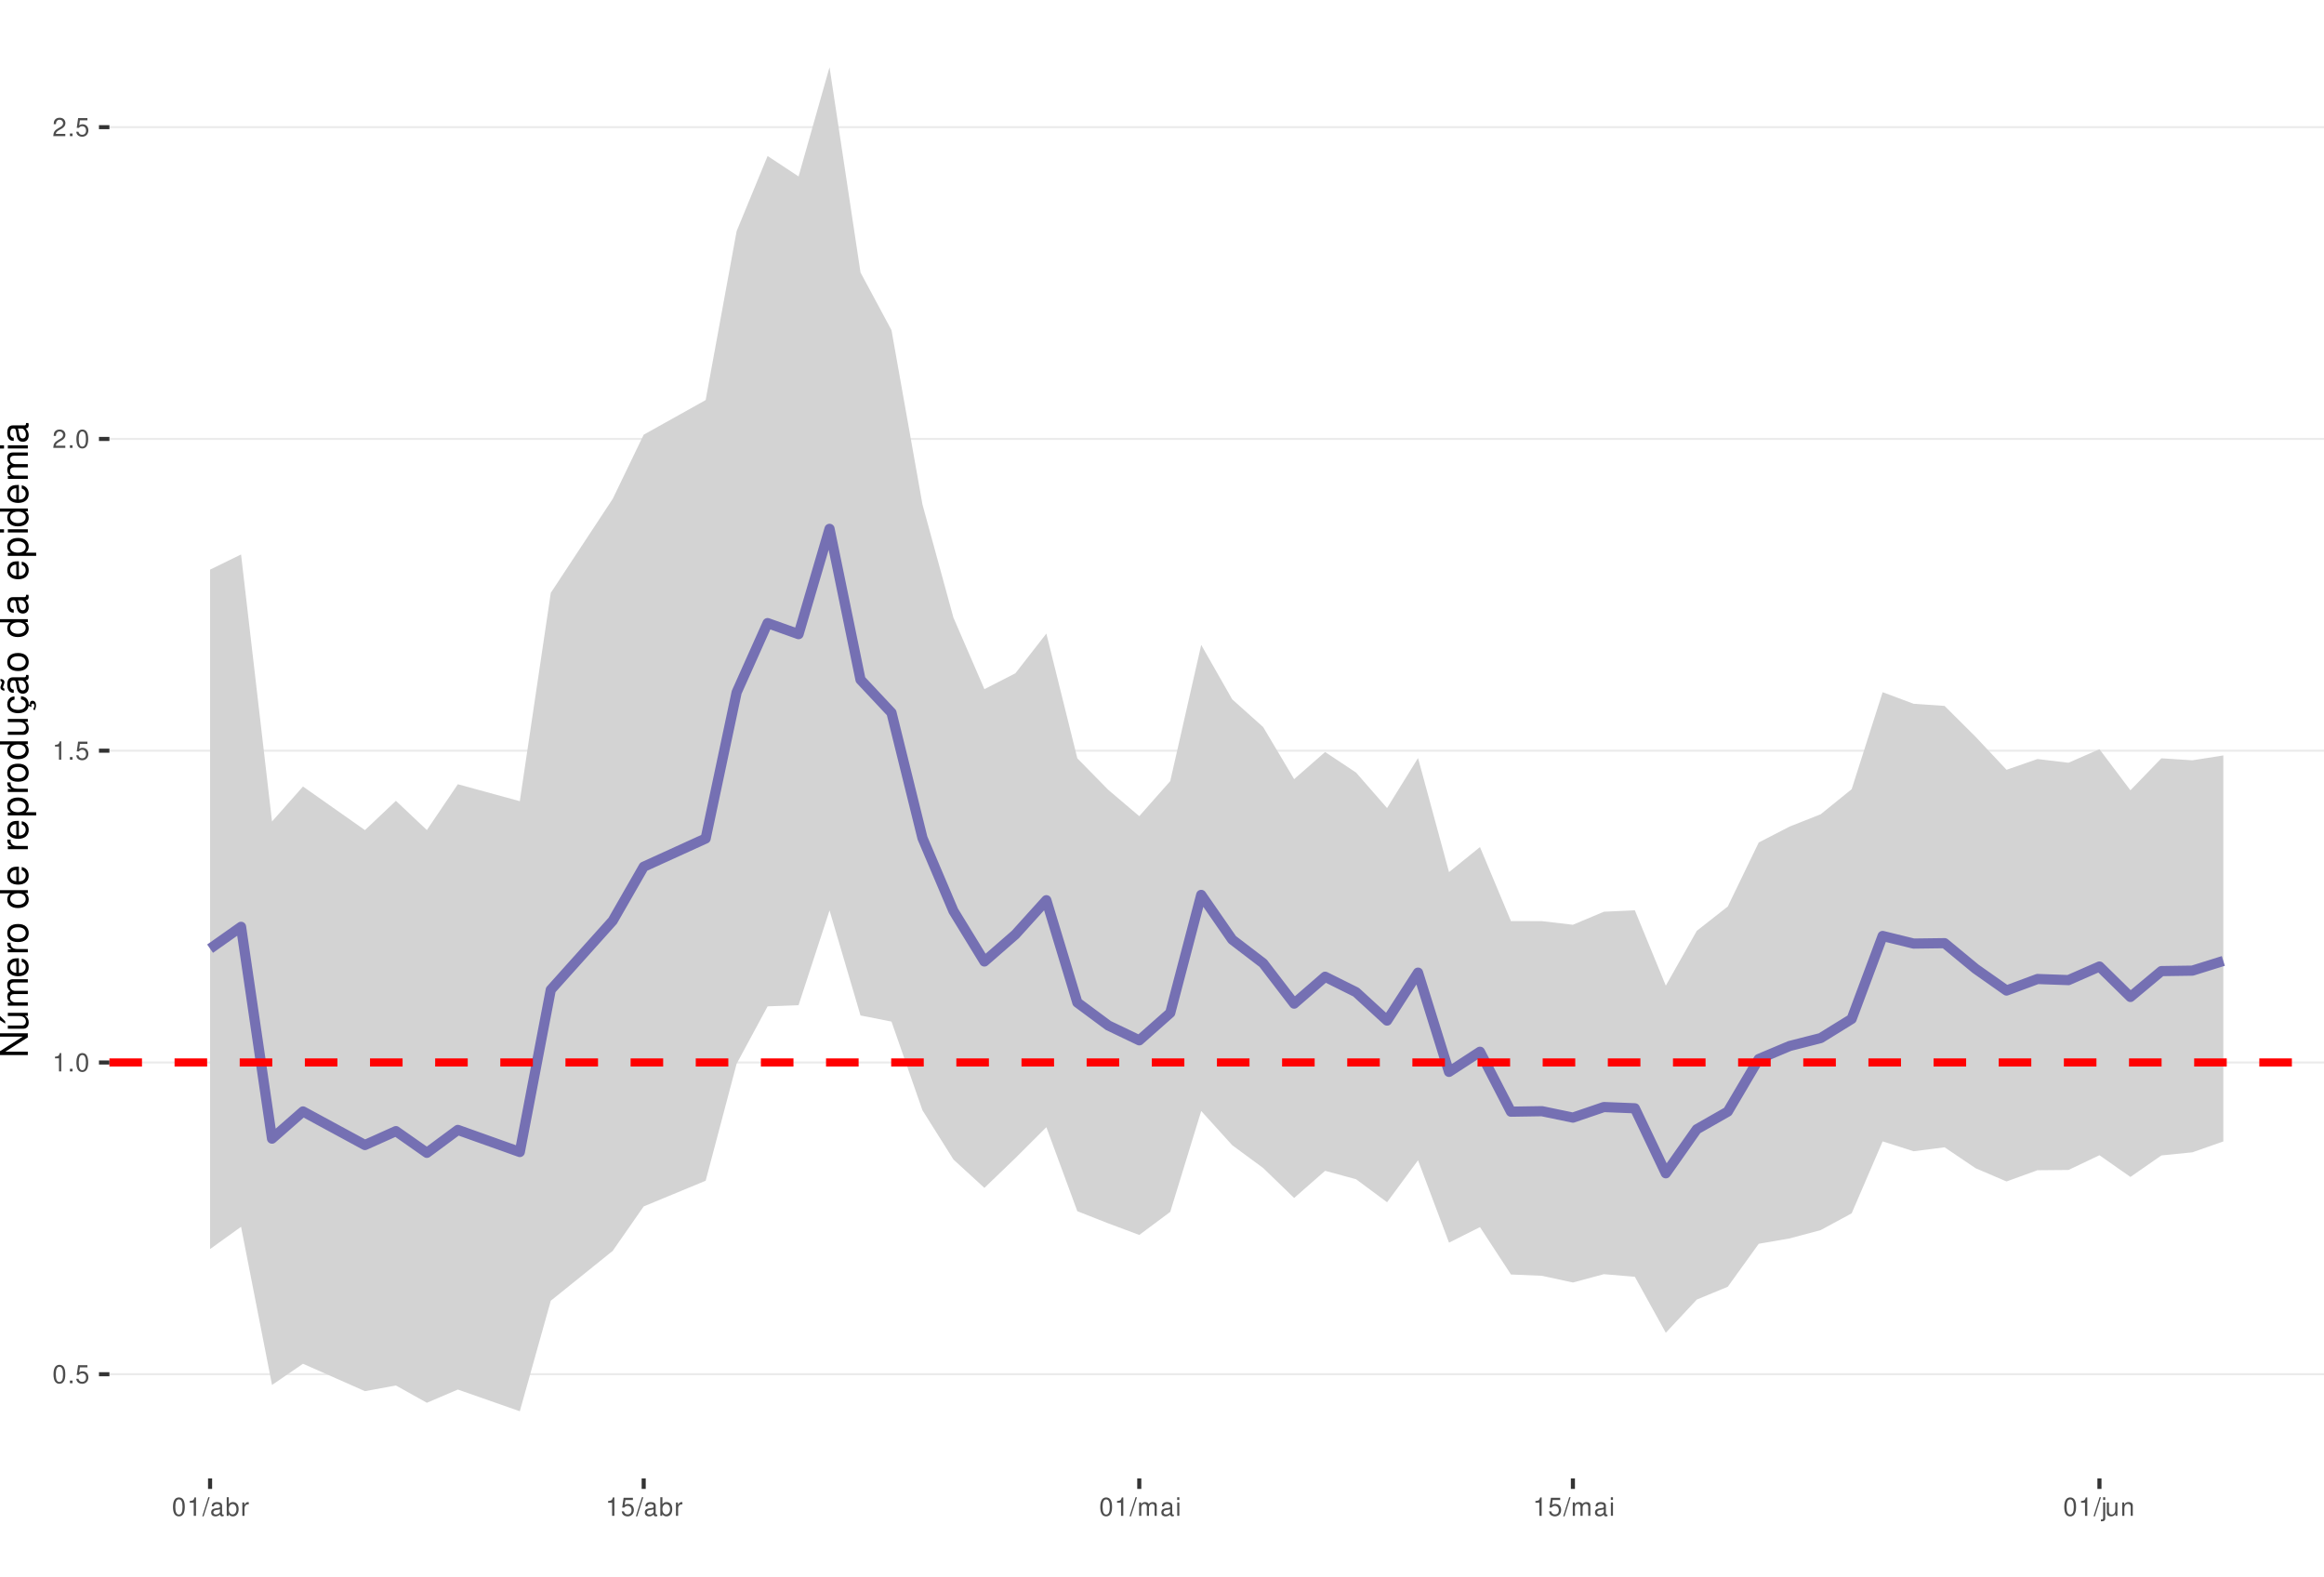
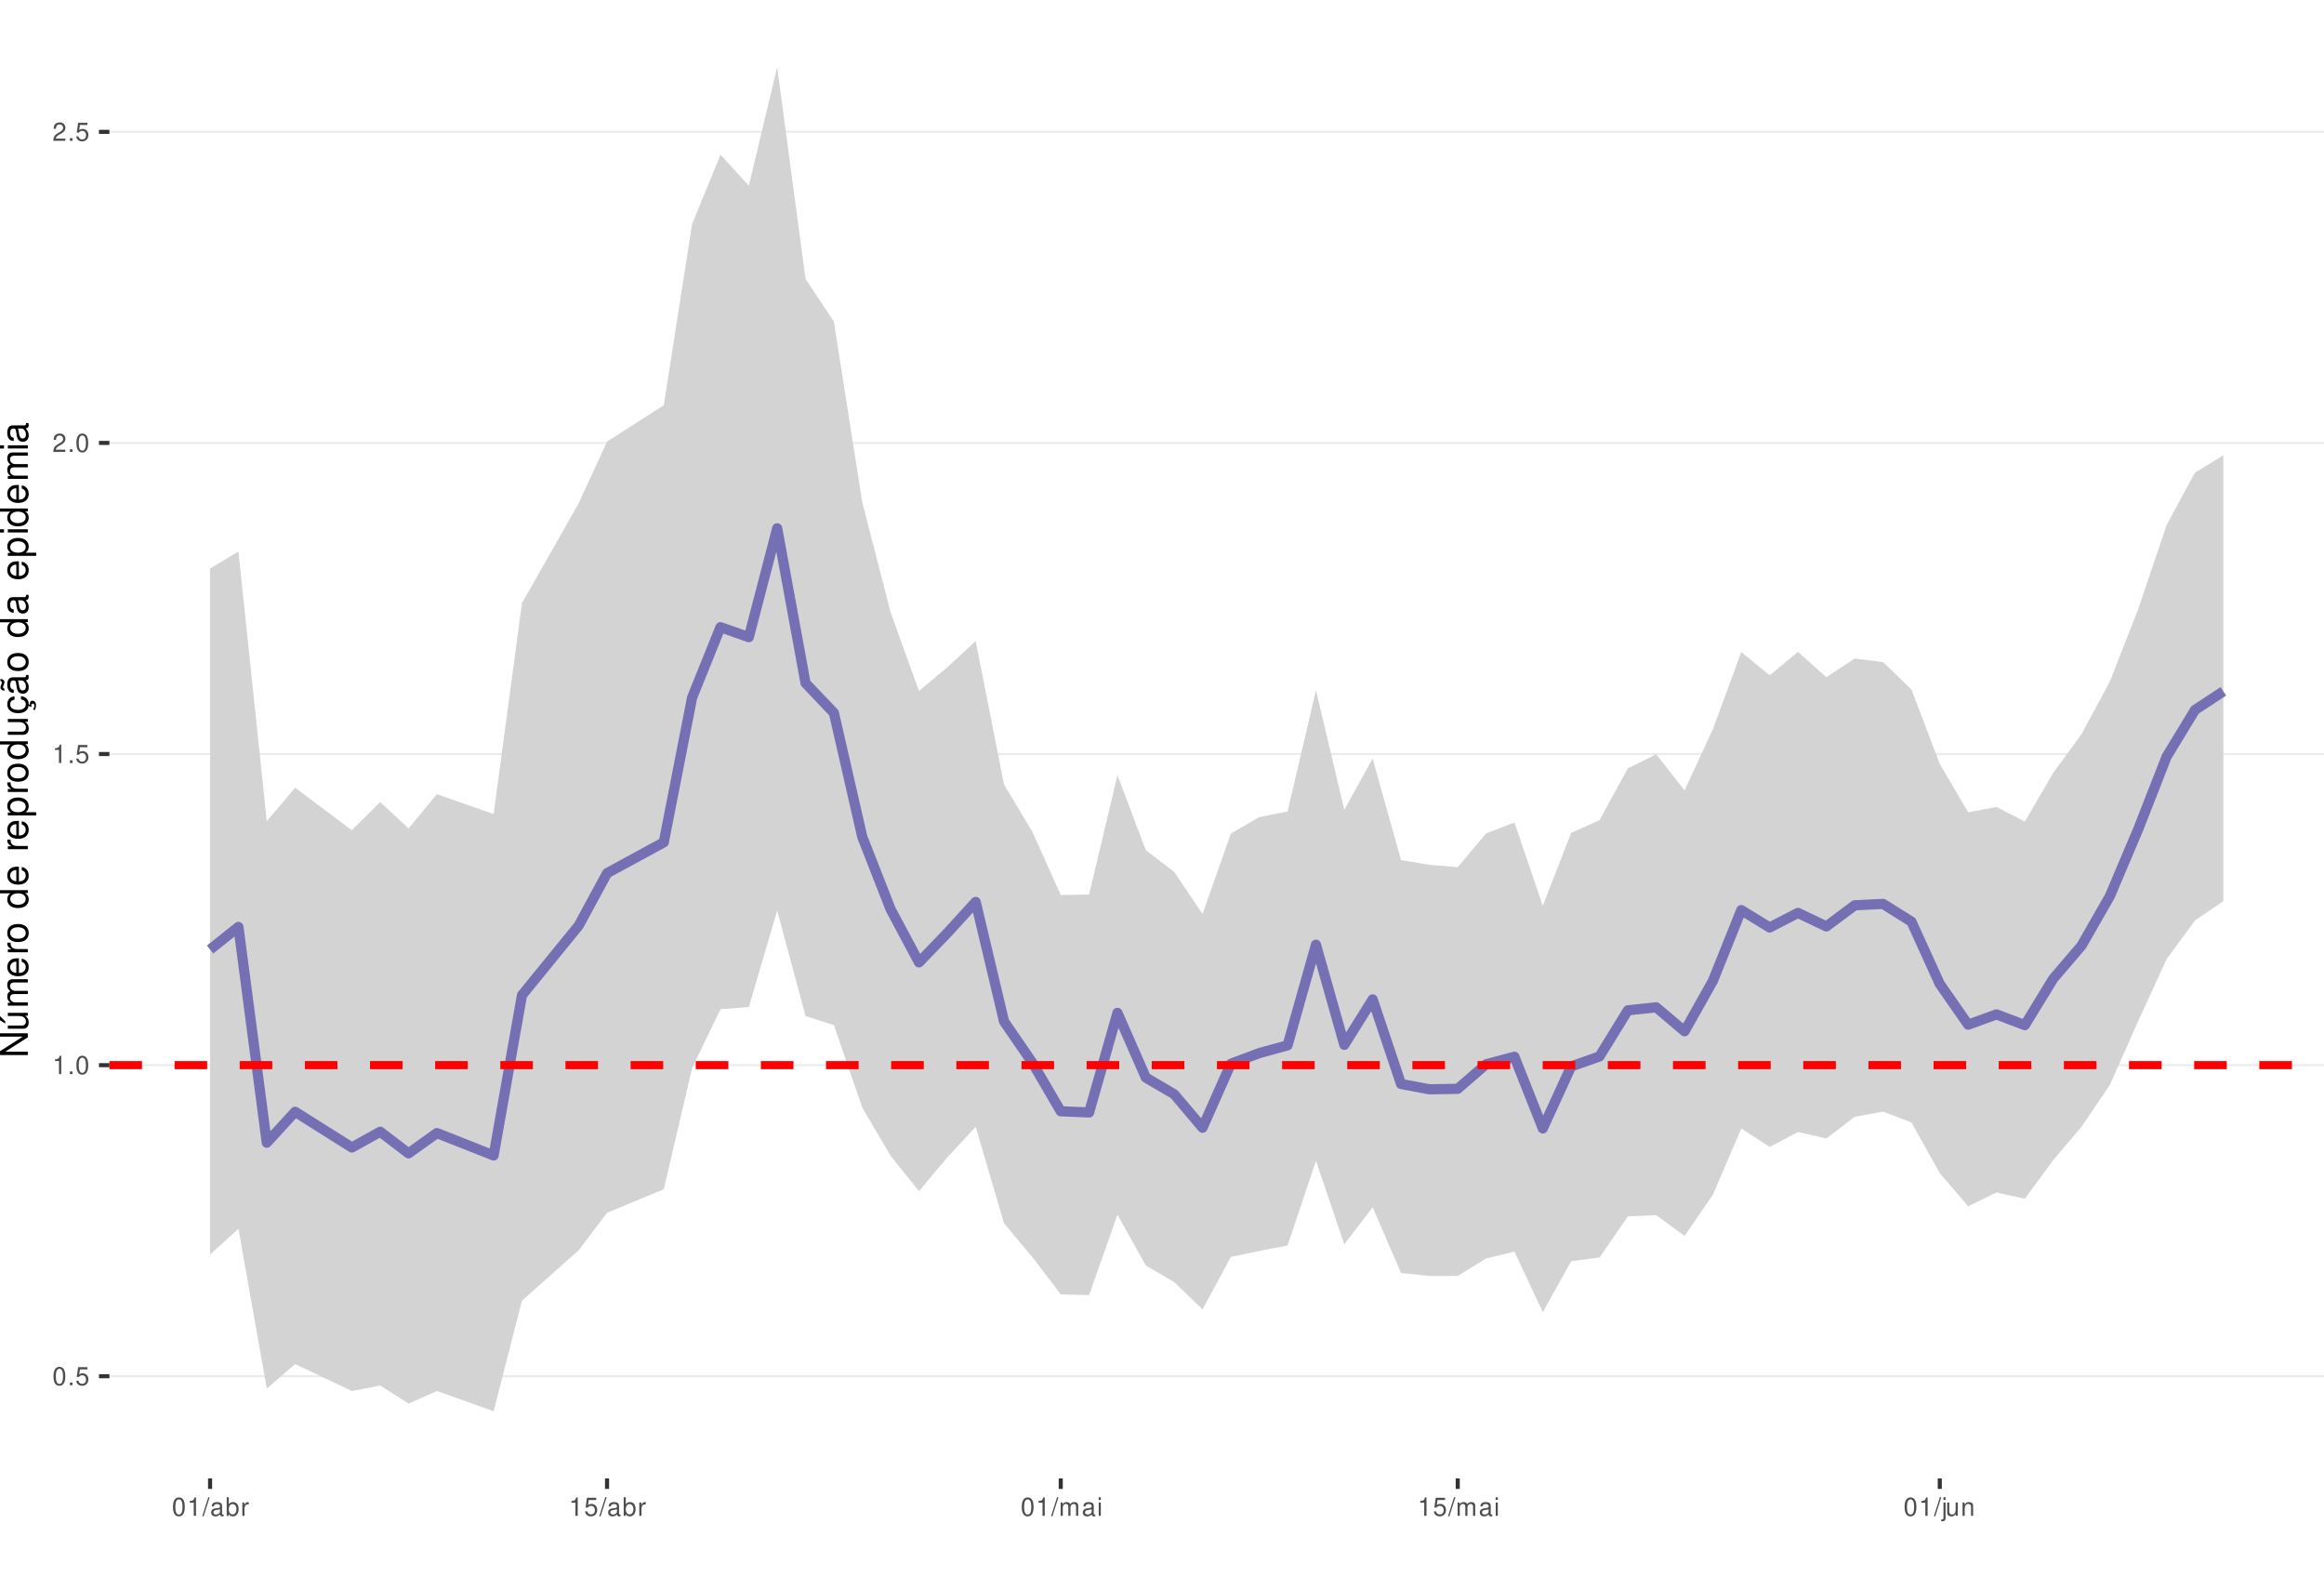
<svg xmlns="http://www.w3.org/2000/svg" xmlns:xlink="http://www.w3.org/1999/xlink" width="609pt" height="413pt" viewBox="0 0 609 413" version="1.1">
  <defs>
    <g>
      <symbol overflow="visible" id="glyph0-0">
        <path style="stroke:none;" d="" />
      </symbol>
      <symbol overflow="visible" id="glyph0-1">
        <path style="stroke:none;" d="M 1.828 -4.812 C 1.391 -4.812 0.984 -4.609 0.75 -4.281 C 0.438 -3.859 0.281 -3.219 0.281 -2.328 C 0.281 -0.703 0.812 0.156 1.828 0.156 C 2.828 0.156 3.375 -0.703 3.375 -2.297 C 3.375 -3.219 3.234 -3.844 2.922 -4.281 C 2.672 -4.625 2.281 -4.812 1.828 -4.812 Z M 1.828 -4.297 C 2.469 -4.297 2.781 -3.641 2.781 -2.344 C 2.781 -0.969 2.469 -0.328 1.812 -0.328 C 1.203 -0.328 0.891 -1 0.891 -2.328 C 0.891 -3.641 1.203 -4.297 1.828 -4.297 Z M 1.828 -4.297 " />
      </symbol>
      <symbol overflow="visible" id="glyph0-2">
        <path style="stroke:none;" d="M 1.266 -0.688 L 0.578 -0.688 L 0.578 0 L 1.266 0 Z M 1.266 -0.688 " />
      </symbol>
      <symbol overflow="visible" id="glyph0-3">
        <path style="stroke:none;" d="M 3.172 -4.719 L 0.734 -4.719 L 0.375 -2.156 L 0.922 -2.156 C 1.188 -2.469 1.422 -2.594 1.797 -2.594 C 2.422 -2.594 2.812 -2.156 2.812 -1.453 C 2.812 -0.781 2.422 -0.359 1.781 -0.359 C 1.266 -0.359 0.953 -0.625 0.812 -1.156 L 0.234 -1.156 C 0.312 -0.766 0.375 -0.578 0.516 -0.406 C 0.781 -0.047 1.266 0.156 1.797 0.156 C 2.75 0.156 3.422 -0.547 3.422 -1.531 C 3.422 -2.469 2.797 -3.109 1.891 -3.109 C 1.562 -3.109 1.297 -3.016 1.016 -2.828 L 1.203 -4.141 L 3.172 -4.141 Z M 3.172 -4.719 " />
      </symbol>
      <symbol overflow="visible" id="glyph0-4">
        <path style="stroke:none;" d="M 1.719 -3.422 L 1.719 0 L 2.312 0 L 2.312 -4.812 L 1.922 -4.812 C 1.719 -4.078 1.578 -3.969 0.672 -3.859 L 0.672 -3.422 Z M 1.719 -3.422 " />
      </symbol>
      <symbol overflow="visible" id="glyph0-5">
        <path style="stroke:none;" d="M 3.375 -0.578 L 0.891 -0.578 C 0.938 -0.984 1.156 -1.234 1.734 -1.578 L 2.406 -1.953 C 3.062 -2.328 3.406 -2.812 3.406 -3.406 C 3.406 -3.812 3.234 -4.188 2.969 -4.438 C 2.688 -4.688 2.344 -4.812 1.891 -4.812 C 1.297 -4.812 0.844 -4.594 0.578 -4.188 C 0.422 -3.938 0.344 -3.641 0.328 -3.141 L 0.922 -3.141 C 0.938 -3.469 0.984 -3.672 1.062 -3.828 C 1.219 -4.125 1.516 -4.297 1.875 -4.297 C 2.406 -4.297 2.797 -3.906 2.797 -3.391 C 2.797 -3.016 2.578 -2.672 2.156 -2.438 L 1.547 -2.078 C 0.562 -1.516 0.281 -1.062 0.219 0 L 3.375 0 Z M 3.375 -0.578 " />
      </symbol>
      <symbol overflow="visible" id="glyph0-6">
        <path style="stroke:none;" d="M 1.531 -4.859 L -0.047 0.141 L 0.312 0.141 L 1.891 -4.859 Z M 1.531 -4.859 " />
      </symbol>
      <symbol overflow="visible" id="glyph0-7">
        <path style="stroke:none;" d="M 3.562 -0.328 C 3.5 -0.312 3.469 -0.312 3.438 -0.312 C 3.25 -0.312 3.141 -0.406 3.141 -0.578 L 3.141 -2.641 C 3.141 -3.25 2.688 -3.594 1.828 -3.594 C 1.312 -3.594 0.906 -3.438 0.672 -3.188 C 0.516 -3 0.453 -2.797 0.438 -2.453 L 0.984 -2.453 C 1.031 -2.875 1.297 -3.078 1.812 -3.078 C 2.312 -3.078 2.594 -2.891 2.594 -2.562 L 2.594 -2.406 C 2.578 -2.172 2.469 -2.078 2.016 -2.031 C 1.219 -1.922 1.109 -1.891 0.891 -1.812 C 0.484 -1.641 0.281 -1.328 0.281 -0.875 C 0.281 -0.25 0.719 0.156 1.422 0.156 C 1.859 0.156 2.219 0 2.609 -0.359 C 2.656 0 2.828 0.156 3.188 0.156 C 3.297 0.156 3.375 0.141 3.562 0.094 Z M 2.594 -1.094 C 2.594 -0.906 2.531 -0.797 2.375 -0.641 C 2.141 -0.438 1.875 -0.328 1.547 -0.328 C 1.109 -0.328 0.859 -0.547 0.859 -0.891 C 0.859 -1.266 1.094 -1.438 1.703 -1.531 C 2.297 -1.609 2.406 -1.641 2.594 -1.719 Z M 2.594 -1.094 " />
      </symbol>
      <symbol overflow="visible" id="glyph0-8">
        <path style="stroke:none;" d="M 0.359 -4.859 L 0.359 0 L 0.859 0 L 0.859 -0.453 C 1.125 -0.047 1.484 0.156 1.969 0.156 C 2.875 0.156 3.484 -0.594 3.484 -1.75 C 3.484 -2.891 2.922 -3.594 1.984 -3.594 C 1.516 -3.594 1.172 -3.406 0.906 -3.016 L 0.906 -4.859 Z M 1.891 -3.062 C 2.5 -3.062 2.906 -2.531 2.906 -1.703 C 2.906 -0.906 2.484 -0.359 1.891 -0.359 C 1.297 -0.359 0.906 -0.906 0.906 -1.719 C 0.906 -2.531 1.297 -3.062 1.891 -3.062 Z M 1.891 -3.062 " />
      </symbol>
      <symbol overflow="visible" id="glyph0-9">
        <path style="stroke:none;" d="M 0.453 -3.484 L 0.453 0 L 1.016 0 L 1.016 -1.812 C 1.031 -2.656 1.375 -3.016 2.141 -3 L 2.141 -3.562 C 2.047 -3.578 1.984 -3.594 1.922 -3.594 C 1.562 -3.594 1.297 -3.375 0.969 -2.859 L 0.969 -3.484 Z M 0.453 -3.484 " />
      </symbol>
      <symbol overflow="visible" id="glyph0-10">
        <path style="stroke:none;" d="M 0.469 -3.484 L 0.469 0 L 1.031 0 L 1.031 -2.188 C 1.031 -2.703 1.391 -3.109 1.844 -3.109 C 2.25 -3.109 2.484 -2.844 2.484 -2.406 L 2.484 0 L 3.047 0 L 3.047 -2.188 C 3.047 -2.703 3.422 -3.109 3.875 -3.109 C 4.266 -3.109 4.516 -2.844 4.516 -2.406 L 4.516 0 L 5.078 0 L 5.078 -2.609 C 5.078 -3.234 4.719 -3.594 4.062 -3.594 C 3.594 -3.594 3.312 -3.453 2.984 -3.062 C 2.781 -3.422 2.5 -3.594 2.047 -3.594 C 1.578 -3.594 1.266 -3.422 0.984 -3 L 0.984 -3.484 Z M 0.469 -3.484 " />
      </symbol>
      <symbol overflow="visible" id="glyph0-11">
        <path style="stroke:none;" d="M 1 -3.484 L 0.453 -3.484 L 0.453 0 L 1 0 Z M 1 -4.859 L 0.438 -4.859 L 0.438 -4.156 L 1 -4.156 Z M 1 -4.859 " />
      </symbol>
      <symbol overflow="visible" id="glyph0-12">
        <path style="stroke:none;" d="M 0.469 -3.484 L 0.469 0.5 C 0.469 0.859 0.359 0.969 0.016 0.969 C -0.031 0.969 -0.047 0.969 -0.125 0.953 L -0.125 1.438 C -0.047 1.438 -0.016 1.453 0.062 1.453 C 0.688 1.453 1.016 1.203 1.016 0.719 L 1.016 -3.484 Z M 1.016 -4.859 L 0.469 -4.859 L 0.469 -4.156 L 1.016 -4.156 Z M 1.016 -4.859 " />
      </symbol>
      <symbol overflow="visible" id="glyph0-13">
        <path style="stroke:none;" d="M 3.203 0 L 3.203 -3.484 L 2.656 -3.484 L 2.656 -1.516 C 2.656 -0.797 2.281 -0.328 1.703 -0.328 C 1.266 -0.328 0.984 -0.594 0.984 -1.016 L 0.984 -3.484 L 0.438 -3.484 L 0.438 -0.797 C 0.438 -0.219 0.859 0.156 1.547 0.156 C 2.062 0.156 2.391 -0.031 2.703 -0.484 L 2.703 0 Z M 3.203 0 " />
      </symbol>
      <symbol overflow="visible" id="glyph0-14">
        <path style="stroke:none;" d="M 0.469 -3.484 L 0.469 0 L 1.031 0 L 1.031 -1.922 C 1.031 -2.641 1.391 -3.109 1.969 -3.109 C 2.406 -3.109 2.688 -2.828 2.688 -2.422 L 2.688 0 L 3.234 0 L 3.234 -2.641 C 3.234 -3.219 2.812 -3.594 2.141 -3.594 C 1.625 -3.594 1.281 -3.391 0.984 -2.906 L 0.984 -3.484 Z M 0.469 -3.484 " />
      </symbol>
      <symbol overflow="visible" id="glyph1-0">
        <path style="stroke:none;" d="" />
      </symbol>
      <symbol overflow="visible" id="glyph1-1">
        <path style="stroke:none;" d="M -7.297 -6.453 L -7.297 -5.578 L -1.328 -5.578 L -7.297 -1.766 L -7.297 -0.766 L 0 -0.766 L 0 -1.641 L -5.906 -1.641 L 0 -5.406 L 0 -6.453 Z M -7.297 -6.453 " />
      </symbol>
      <symbol overflow="visible" id="glyph1-2">
        <path style="stroke:none;" d="M 0 -4.812 L -5.234 -4.812 L -5.234 -3.984 L -2.266 -3.984 C -1.203 -3.984 -0.5 -3.438 -0.5 -2.562 C -0.5 -1.906 -0.906 -1.484 -1.531 -1.484 L -5.234 -1.484 L -5.234 -0.656 L -1.203 -0.656 C -0.328 -0.656 0.234 -1.297 0.234 -2.312 C 0.234 -3.094 -0.047 -3.578 -0.734 -4.062 L 0 -4.062 Z M -7.406 -2.953 L -5.922 -2 L -5.922 -2.594 L -7.406 -4.094 Z M -7.406 -2.953 " />
      </symbol>
      <symbol overflow="visible" id="glyph1-3">
        <path style="stroke:none;" d="M -5.234 -0.703 L 0 -0.703 L 0 -1.547 L -3.297 -1.547 C -4.047 -1.547 -4.656 -2.094 -4.656 -2.766 C -4.656 -3.391 -4.281 -3.734 -3.609 -3.734 L 0 -3.734 L 0 -4.578 L -3.297 -4.578 C -4.047 -4.578 -4.656 -5.125 -4.656 -5.812 C -4.656 -6.422 -4.266 -6.781 -3.609 -6.781 L 0 -6.781 L 0 -7.625 L -3.938 -7.625 C -4.875 -7.625 -5.391 -7.078 -5.391 -6.094 C -5.391 -5.406 -5.188 -4.984 -4.594 -4.484 C -5.156 -4.188 -5.391 -3.766 -5.391 -3.078 C -5.391 -2.375 -5.125 -1.906 -4.5 -1.469 L -5.234 -1.469 Z M -5.234 -0.703 " />
      </symbol>
      <symbol overflow="visible" id="glyph1-4">
        <path style="stroke:none;" d="M -2.344 -5.125 C -3.141 -5.125 -3.625 -5.062 -4.016 -4.922 C -4.875 -4.578 -5.391 -3.781 -5.391 -2.797 C -5.391 -1.344 -4.281 -0.406 -2.547 -0.406 C -0.812 -0.406 0.234 -1.297 0.234 -2.781 C 0.234 -3.984 -0.453 -4.812 -1.594 -5.016 L -1.594 -4.188 C -0.906 -3.953 -0.547 -3.484 -0.547 -2.812 C -0.547 -2.281 -0.781 -1.828 -1.219 -1.547 C -1.516 -1.344 -1.812 -1.281 -2.344 -1.266 Z M -3.016 -1.297 C -3.984 -1.359 -4.625 -1.953 -4.625 -2.797 C -4.625 -3.641 -3.953 -4.234 -3.016 -4.234 Z M -3.016 -1.297 " />
      </symbol>
      <symbol overflow="visible" id="glyph1-5">
        <path style="stroke:none;" d="M -5.234 -0.688 L 0 -0.688 L 0 -1.531 L -2.719 -1.531 C -3.984 -1.547 -4.547 -2.062 -4.516 -3.203 L -5.359 -3.203 C -5.375 -3.062 -5.391 -2.984 -5.391 -2.891 C -5.391 -2.344 -5.062 -1.938 -4.297 -1.453 L -5.234 -1.453 Z M -5.234 -0.688 " />
      </symbol>
      <symbol overflow="visible" id="glyph1-6">
        <path style="stroke:none;" d="M -5.391 -2.719 C -5.391 -1.234 -4.344 -0.359 -2.578 -0.359 C -0.812 -0.359 0.234 -1.234 0.234 -2.734 C 0.234 -4.203 -0.812 -5.094 -2.547 -5.094 C -4.359 -5.094 -5.391 -4.234 -5.391 -2.719 Z M -4.625 -2.734 C -4.625 -3.672 -3.844 -4.234 -2.547 -4.234 C -1.312 -4.234 -0.547 -3.656 -0.547 -2.734 C -0.547 -1.797 -1.312 -1.234 -2.578 -1.234 C -3.844 -1.234 -4.625 -1.797 -4.625 -2.734 Z M -4.625 -2.734 " />
      </symbol>
      <symbol overflow="visible" id="glyph1-7">
        <path style="stroke:none;" d="" />
      </symbol>
      <symbol overflow="visible" id="glyph1-8">
        <path style="stroke:none;" d="M -7.297 -4.953 L -7.297 -4.125 L -4.578 -4.125 C -5.109 -3.766 -5.391 -3.203 -5.391 -2.516 C -5.391 -1.156 -4.297 -0.266 -2.625 -0.266 C -0.859 -0.266 0.234 -1.125 0.234 -2.547 C 0.234 -3.266 -0.047 -3.766 -0.688 -4.203 L 0 -4.203 L 0 -4.953 Z M -4.609 -2.656 C -4.609 -3.547 -3.812 -4.125 -2.562 -4.125 C -1.344 -4.125 -0.547 -3.547 -0.547 -2.656 C -0.547 -1.734 -1.359 -1.125 -2.578 -1.125 C -3.797 -1.125 -4.609 -1.734 -4.609 -2.656 Z M -4.609 -2.656 " />
      </symbol>
      <symbol overflow="visible" id="glyph1-9">
        <path style="stroke:none;" d="M 2.188 -0.547 L 2.188 -1.375 L -0.547 -1.375 C -0.016 -1.812 0.234 -2.312 0.234 -2.984 C 0.234 -4.344 -0.859 -5.234 -2.531 -5.234 C -4.297 -5.234 -5.391 -4.375 -5.391 -2.984 C -5.391 -2.266 -5.062 -1.703 -4.453 -1.312 L -5.234 -1.312 L -5.234 -0.547 Z M -4.609 -2.844 C -4.609 -3.766 -3.797 -4.359 -2.547 -4.359 C -1.359 -4.359 -0.547 -3.75 -0.547 -2.844 C -0.547 -1.953 -1.344 -1.375 -2.578 -1.375 C -3.812 -1.375 -4.609 -1.953 -4.609 -2.844 Z M -4.609 -2.844 " />
      </symbol>
      <symbol overflow="visible" id="glyph1-10">
        <path style="stroke:none;" d="M 0 -4.812 L -5.234 -4.812 L -5.234 -3.984 L -2.266 -3.984 C -1.203 -3.984 -0.5 -3.438 -0.5 -2.562 C -0.5 -1.906 -0.906 -1.484 -1.531 -1.484 L -5.234 -1.484 L -5.234 -0.656 L -1.203 -0.656 C -0.328 -0.656 0.234 -1.297 0.234 -2.312 C 0.234 -3.094 -0.047 -3.578 -0.734 -4.062 L 0 -4.062 Z M 0 -4.812 " />
      </symbol>
      <symbol overflow="visible" id="glyph1-11">
        <path style="stroke:none;" d="M 0.234 -2.641 C 0.234 -3.875 -0.547 -4.703 -1.797 -4.766 L -1.797 -3.938 C -0.953 -3.797 -0.531 -3.359 -0.531 -2.656 C -0.531 -1.734 -1.281 -1.188 -2.516 -1.188 C -3.844 -1.188 -4.625 -1.719 -4.625 -2.625 C -4.625 -3.328 -4.203 -3.766 -3.484 -3.875 L -3.484 -4.703 C -3.984 -4.672 -4.312 -4.562 -4.609 -4.359 C -5.094 -4 -5.391 -3.375 -5.391 -2.641 C -5.391 -1.219 -4.266 -0.312 -2.531 -0.312 C -1.469 -0.312 -0.625 -0.672 -0.156 -1.312 C 0.047 -1.594 0.125 -1.812 0.203 -2.25 L 0.922 -1.938 L 0.984 -2.062 C 0.938 -2.188 0.906 -2.25 0.906 -2.375 C 0.906 -2.656 1.047 -2.828 1.281 -2.828 C 1.547 -2.828 1.734 -2.594 1.734 -2.297 C 1.734 -2.031 1.672 -1.844 1.438 -1.406 L 1.406 -1.312 L 1.812 -1.094 C 2.078 -1.75 2.141 -1.953 2.141 -2.344 C 2.141 -3.109 1.781 -3.578 1.203 -3.578 C 0.781 -3.578 0.547 -3.297 0.547 -2.797 C 0.547 -2.703 0.547 -2.641 0.562 -2.516 Z M 0.234 -2.641 " />
      </symbol>
      <symbol overflow="visible" id="glyph1-12">
        <path style="stroke:none;" d="M -0.484 -5.344 C -0.469 -5.266 -0.469 -5.219 -0.469 -5.172 C -0.469 -4.875 -0.625 -4.719 -0.875 -4.719 L -3.953 -4.719 C -4.891 -4.719 -5.391 -4.047 -5.391 -2.75 C -5.391 -1.984 -5.172 -1.375 -4.781 -1.016 C -4.516 -0.766 -4.203 -0.672 -3.688 -0.656 L -3.688 -1.484 C -4.328 -1.562 -4.625 -1.938 -4.625 -2.719 C -4.625 -3.484 -4.344 -3.891 -3.844 -3.891 L -3.625 -3.891 C -3.266 -3.875 -3.125 -3.703 -3.047 -3.016 C -2.891 -1.844 -2.844 -1.656 -2.719 -1.344 C -2.453 -0.734 -2 -0.422 -1.312 -0.422 C -0.375 -0.422 0.234 -1.078 0.234 -2.141 C 0.234 -2.797 0 -3.328 -0.547 -3.922 C 0 -3.984 0.234 -4.234 0.234 -4.781 C 0.234 -4.953 0.203 -5.062 0.141 -5.344 Z M -1.656 -3.891 C -1.375 -3.891 -1.203 -3.812 -0.969 -3.562 C -0.656 -3.219 -0.5 -2.812 -0.5 -2.312 C -0.5 -1.672 -0.812 -1.297 -1.344 -1.297 C -1.891 -1.297 -2.172 -1.656 -2.297 -2.547 C -2.422 -3.438 -2.453 -3.609 -2.594 -3.891 Z M -7.172 -3.75 C -6.922 -3.672 -6.812 -3.547 -6.812 -3.375 C -6.812 -3.25 -6.875 -2.984 -6.984 -2.734 C -7.156 -2.312 -7.172 -2.25 -7.172 -2.047 C -7.172 -1.594 -6.797 -1.297 -6.141 -1.188 L -6.141 -1.766 C -6.375 -1.812 -6.5 -1.938 -6.5 -2.094 C -6.5 -2.203 -6.469 -2.344 -6.375 -2.578 C -6.156 -3.156 -6.125 -3.234 -6.125 -3.438 C -6.125 -3.922 -6.484 -4.219 -7.172 -4.312 Z M -7.172 -3.75 " />
      </symbol>
      <symbol overflow="visible" id="glyph1-13">
        <path style="stroke:none;" d="M -0.484 -5.344 C -0.469 -5.266 -0.469 -5.219 -0.469 -5.172 C -0.469 -4.875 -0.625 -4.719 -0.875 -4.719 L -3.953 -4.719 C -4.891 -4.719 -5.391 -4.047 -5.391 -2.75 C -5.391 -1.984 -5.172 -1.375 -4.781 -1.016 C -4.516 -0.766 -4.203 -0.672 -3.688 -0.656 L -3.688 -1.484 C -4.328 -1.562 -4.625 -1.938 -4.625 -2.719 C -4.625 -3.484 -4.344 -3.891 -3.844 -3.891 L -3.625 -3.891 C -3.266 -3.875 -3.125 -3.703 -3.047 -3.016 C -2.891 -1.844 -2.844 -1.656 -2.719 -1.344 C -2.453 -0.734 -2 -0.422 -1.312 -0.422 C -0.375 -0.422 0.234 -1.078 0.234 -2.141 C 0.234 -2.797 0 -3.328 -0.547 -3.922 C 0 -3.984 0.234 -4.234 0.234 -4.781 C 0.234 -4.953 0.203 -5.062 0.141 -5.344 Z M -1.656 -3.891 C -1.375 -3.891 -1.203 -3.812 -0.969 -3.562 C -0.656 -3.219 -0.5 -2.812 -0.5 -2.312 C -0.5 -1.672 -0.812 -1.297 -1.344 -1.297 C -1.891 -1.297 -2.172 -1.656 -2.297 -2.547 C -2.422 -3.438 -2.453 -3.609 -2.594 -3.891 Z M -1.656 -3.891 " />
      </symbol>
      <symbol overflow="visible" id="glyph1-14">
        <path style="stroke:none;" d="M -5.234 -1.5 L -5.234 -0.672 L 0 -0.672 L 0 -1.5 Z M -7.297 -1.5 L -7.297 -0.656 L -6.234 -0.656 L -6.234 -1.5 Z M -7.297 -1.5 " />
      </symbol>
    </g>
    <clipPath id="clip1">
      <path d="M 28.672 0 L 609 0 L 609 387.328 L 28.672 387.328 Z M 28.672 0 " />
    </clipPath>
    <clipPath id="clip2">
-       <path d="M 28.672 359 L 609 359 L 609 361 L 28.672 361 Z M 28.672 359 " />
+       <path d="M 28.672 360 L 609 360 L 609 361 L 28.672 361 Z M 28.672 360 " />
    </clipPath>
    <clipPath id="clip3">
-       <path d="M 28.672 278 L 609 278 L 609 279 L 28.672 279 Z M 28.672 278 " />
+       <path d="M 28.672 278 L 609 278 L 609 280 L 28.672 280 Z M 28.672 278 " />
    </clipPath>
    <clipPath id="clip4">
-       <path d="M 28.672 196 L 609 196 L 609 197 L 28.672 197 Z M 28.672 196 " />
+       <path d="M 28.672 197 L 609 197 L 609 198 L 28.672 198 Z M 28.672 197 " />
    </clipPath>
    <clipPath id="clip5">
-       <path d="M 28.672 114 L 609 114 L 609 116 L 28.672 116 Z M 28.672 114 " />
+       <path d="M 28.672 115 L 609 115 L 609 117 L 28.672 117 Z M 28.672 115 " />
    </clipPath>
    <clipPath id="clip6">
-       <path d="M 28.672 33 L 609 33 L 609 34 L 28.672 34 Z M 28.672 33 " />
+       <path d="M 28.672 34 L 609 34 L 609 35 L 28.672 35 Z M 28.672 34 " />
    </clipPath>
    <clipPath id="clip7">
-       <path d="M 28.672 277 L 609 277 L 609 280 L 28.672 280 Z M 28.672 277 " />
+       <path d="M 28.672 277 L 609 277 L 609 281 L 28.672 281 Z M 28.672 277 " />
    </clipPath>
  </defs>
  <g id="surface11">
    <rect x="0" y="0" width="609" height="413" style="fill:rgb(100%,100%,100%);fill-opacity:1;stroke:none;" />
    <rect x="0" y="0" width="609" height="413" style="fill:rgb(100%,100%,100%);fill-opacity:1;stroke:none;" />
    <path style="fill:none;stroke-width:1.067;stroke-linecap:round;stroke-linejoin:round;stroke:rgb(100%,100%,100%);stroke-opacity:1;stroke-miterlimit:10;" d="M 0 413 L 609 413 L 609 0 L 0 0 Z M 0 413 " />
    <g clip-path="url(#clip1)" clip-rule="nonzero">
      <path style=" stroke:none;fill-rule:nonzero;fill:rgb(100%,100%,100%);fill-opacity:1;" d="M 28.672 387.328 L 609 387.328 L 609 0 L 28.672 0 Z M 28.672 387.328 " />
    </g>
    <g clip-path="url(#clip2)" clip-rule="nonzero">
-       <path style="fill:none;stroke-width:0.533;stroke-linecap:butt;stroke-linejoin:round;stroke:rgb(92.157%,92.157%,92.157%);stroke-opacity:1;stroke-miterlimit:10;" d="M 28.672 360.023 L 609 360.023 " />
+       <path style="fill:none;stroke-width:0.533;stroke-linecap:butt;stroke-linejoin:round;stroke:rgb(92.157%,92.157%,92.157%);stroke-opacity:1;stroke-miterlimit:10;" d="M 28.672 360.547 L 609 360.547 " />
    </g>
    <g clip-path="url(#clip3)" clip-rule="nonzero">
-       <path style="fill:none;stroke-width:0.533;stroke-linecap:butt;stroke-linejoin:round;stroke:rgb(92.157%,92.157%,92.157%);stroke-opacity:1;stroke-miterlimit:10;" d="M 28.672 278.348 L 609 278.348 " />
+       <path style="fill:none;stroke-width:0.533;stroke-linecap:butt;stroke-linejoin:round;stroke:rgb(92.157%,92.157%,92.157%);stroke-opacity:1;stroke-miterlimit:10;" d="M 28.672 279.047 L 609 279.047 " />
    </g>
    <g clip-path="url(#clip4)" clip-rule="nonzero">
-       <path style="fill:none;stroke-width:0.533;stroke-linecap:butt;stroke-linejoin:round;stroke:rgb(92.157%,92.157%,92.157%);stroke-opacity:1;stroke-miterlimit:10;" d="M 28.672 196.672 L 609 196.672 " />
+       <path style="fill:none;stroke-width:0.533;stroke-linecap:butt;stroke-linejoin:round;stroke:rgb(92.157%,92.157%,92.157%);stroke-opacity:1;stroke-miterlimit:10;" d="M 28.672 197.543 L 609 197.543 " />
    </g>
    <g clip-path="url(#clip5)" clip-rule="nonzero">
-       <path style="fill:none;stroke-width:0.533;stroke-linecap:butt;stroke-linejoin:round;stroke:rgb(92.157%,92.157%,92.157%);stroke-opacity:1;stroke-miterlimit:10;" d="M 28.672 114.992 L 609 114.992 " />
+       <path style="fill:none;stroke-width:0.533;stroke-linecap:butt;stroke-linejoin:round;stroke:rgb(92.157%,92.157%,92.157%);stroke-opacity:1;stroke-miterlimit:10;" d="M 28.672 116.039 L 609 116.039 " />
    </g>
    <g clip-path="url(#clip6)" clip-rule="nonzero">
-       <path style="fill:none;stroke-width:0.533;stroke-linecap:butt;stroke-linejoin:round;stroke:rgb(92.157%,92.157%,92.157%);stroke-opacity:1;stroke-miterlimit:10;" d="M 28.672 33.316 L 609 33.316 " />
-     </g>
-     <path style=" stroke:none;fill-rule:nonzero;fill:rgb(82.745%,82.745%,82.745%);fill-opacity:1;" d="M 55.051 149.227 L 63.168 145.262 L 71.281 215.219 L 79.398 206.055 L 95.633 217.473 L 103.75 209.801 L 111.863 217.461 L 119.98 205.457 L 136.215 209.898 L 144.332 155.32 L 160.562 130.688 L 168.68 113.879 L 184.914 104.812 L 193.031 60.562 L 201.148 40.871 L 209.262 46.223 L 217.379 17.605 L 225.496 71.383 L 233.613 86.5 L 241.73 132.16 L 249.844 161.805 L 257.961 180.547 L 266.078 176.391 L 274.195 165.984 L 282.312 198.668 L 290.43 206.934 L 298.543 213.82 L 306.66 204.633 L 314.777 168.953 L 322.895 183.211 L 331.012 190.477 L 339.125 204.117 L 347.242 197.008 L 355.359 202.406 L 363.477 211.695 L 371.594 198.594 L 379.711 228.48 L 387.824 221.914 L 395.941 241.309 L 404.059 241.324 L 412.176 242.273 L 420.293 238.855 L 428.406 238.484 L 436.523 258.223 L 444.641 243.863 L 452.758 237.492 L 460.875 220.719 L 468.992 216.531 L 477.105 213.324 L 485.223 206.758 L 493.34 181.344 L 501.457 184.379 L 509.574 184.941 L 517.691 193.016 L 525.805 201.668 L 533.922 198.855 L 542.039 199.828 L 550.156 196.273 L 558.273 207.039 L 566.387 198.66 L 574.504 199.188 L 582.621 197.914 L 582.621 299.035 L 574.504 301.887 L 566.387 302.703 L 558.273 308.34 L 550.156 302.652 L 542.039 306.508 L 533.922 306.578 L 525.805 309.52 L 517.691 306.051 L 509.574 300.57 L 501.457 301.605 L 493.34 299.02 L 485.223 317.875 L 477.105 322.266 L 468.992 324.441 L 460.875 325.848 L 452.758 337.109 L 444.641 340.465 L 436.523 349.156 L 428.406 334.496 L 420.293 333.812 L 412.176 335.992 L 404.059 334.234 L 395.941 333.895 L 387.824 321.48 L 379.711 325.551 L 371.594 303.969 L 363.477 314.965 L 355.359 308.941 L 347.242 306.73 L 339.125 313.848 L 331.012 306 L 322.895 300.02 L 314.777 291.059 L 306.66 317.492 L 298.543 323.535 L 290.43 320.504 L 282.312 317.316 L 274.195 295.297 L 266.078 303.406 L 257.961 311.207 L 249.844 303.77 L 241.73 290.879 L 233.613 267.641 L 225.496 266.031 L 217.379 238.512 L 209.262 263.336 L 201.148 263.645 L 193.031 278.695 L 184.914 309.336 L 168.68 316.059 L 160.562 327.707 L 144.332 340.77 L 136.215 369.723 L 119.98 364.035 L 111.863 367.5 L 103.75 362.973 L 95.633 364.457 L 79.398 357.281 L 71.281 362.836 L 63.168 321.398 L 55.051 327.234 Z M 55.051 149.227 " />
-     <path style="fill:none;stroke-width:2.667;stroke-linecap:butt;stroke-linejoin:round;stroke:rgb(45.882%,43.922%,70.196%);stroke-opacity:1;stroke-miterlimit:10;" d="M 55.051 248.535 L 63.168 242.809 L 71.281 298.301 L 79.398 291.18 L 95.633 299.977 L 103.75 296.336 L 111.863 302.023 L 119.98 296.02 L 136.215 301.805 L 144.332 259.312 L 160.562 241.223 L 168.68 227.07 L 184.914 219.676 L 193.031 181.391 L 201.148 163.242 L 209.262 166.133 L 217.379 138.547 L 225.496 178.07 L 233.613 186.719 L 241.73 219.543 L 249.844 238.645 L 257.961 251.891 L 266.078 244.82 L 274.195 235.84 L 282.312 262.641 L 290.43 268.656 L 298.543 272.543 L 306.66 265.359 L 314.777 234.449 L 322.895 246.156 L 331.012 252.359 L 339.125 262.93 L 347.242 255.887 L 355.359 259.934 L 363.477 267.371 L 371.594 254.812 L 379.711 280.812 L 387.824 275.539 L 395.941 291.242 L 404.059 291.113 L 412.176 292.793 L 420.293 290.027 L 428.406 290.352 L 436.523 307.383 L 444.641 295.848 L 452.758 291.223 L 460.875 277.445 L 468.992 274.027 L 477.105 271.961 L 485.223 266.941 L 493.34 245.207 L 501.457 247.199 L 509.574 247.094 L 517.691 253.793 L 525.805 259.5 L 533.922 256.48 L 542.039 256.77 L 550.156 253.211 L 558.273 261.184 L 566.387 254.41 L 574.504 254.289 L 582.621 251.75 " />
+       <path style="fill:none;stroke-width:0.533;stroke-linecap:butt;stroke-linejoin:round;stroke:rgb(92.157%,92.157%,92.157%);stroke-opacity:1;stroke-miterlimit:10;" d="M 28.672 34.539 L 609 34.539 " />
+     </g>
+     <path style=" stroke:none;fill-rule:nonzero;fill:rgb(82.745%,82.745%,82.745%);fill-opacity:1;" d="M 55.051 148.957 L 62.48 144.473 L 69.91 215.125 L 77.34 206.379 L 92.203 217.516 L 99.633 210.102 L 107.062 217.035 L 114.496 208.062 L 129.355 213.27 L 136.785 158 L 151.648 131.848 L 159.078 115.684 L 173.938 106.172 L 181.371 58.68 L 188.801 40.523 L 196.23 48.641 L 203.66 17.605 L 211.094 73.074 L 218.523 84.273 L 225.953 131.582 L 233.383 160.426 L 240.816 181.012 L 248.246 174.805 L 255.676 167.945 L 263.105 205.531 L 270.535 217.938 L 277.969 234.477 L 285.398 234.359 L 292.828 203.086 L 300.258 222.742 L 307.691 228.418 L 315.121 239.457 L 322.551 218.359 L 329.98 214.07 L 337.41 212.586 L 344.844 180.844 L 352.273 212.129 L 359.703 198.734 L 367.133 225.324 L 374.566 226.559 L 381.996 227.18 L 389.426 218.344 L 396.855 215.473 L 404.289 237.309 L 411.719 218.203 L 419.148 214.875 L 426.578 201.285 L 434.008 197.602 L 441.441 207.051 L 448.871 190.996 L 456.301 170.809 L 463.73 176.93 L 471.164 170.777 L 478.594 177.418 L 486.023 172.52 L 493.453 173.461 L 500.887 180.613 L 508.316 200.145 L 515.746 212.812 L 523.176 211.41 L 530.605 215.238 L 538.039 202.496 L 545.469 192.305 L 552.898 178.512 L 560.328 159.547 L 567.762 137.543 L 575.191 123.816 L 582.621 119.277 L 582.621 236.105 L 575.191 241.152 L 567.762 251.246 L 560.328 267.445 L 552.898 284.203 L 545.469 295.168 L 538.039 303.926 L 530.605 314.039 L 523.176 312.406 L 515.746 316.02 L 508.316 307.348 L 500.887 294.059 L 493.453 291.219 L 486.023 292.574 L 478.594 298.258 L 471.164 296.574 L 463.73 300.473 L 456.301 295.633 L 448.871 312.969 L 441.441 323.797 L 434.008 318.352 L 426.578 318.668 L 419.148 329.453 L 411.719 330.402 L 404.289 343.754 L 396.855 327.895 L 389.426 329.695 L 381.996 334.273 L 374.566 334.289 L 367.133 333.484 L 359.703 316.273 L 352.273 326 L 344.844 304.109 L 337.41 326.285 L 329.98 327.734 L 322.551 329.285 L 315.121 343.027 L 307.691 335.887 L 300.258 331.535 L 292.828 318.227 L 285.398 339.289 L 277.969 339.098 L 270.535 329.344 L 263.105 320.488 L 255.676 295.211 L 248.246 303.199 L 240.816 312.062 L 233.383 302.82 L 225.953 290.152 L 218.523 268.562 L 211.094 266.195 L 203.66 238.562 L 196.23 263.832 L 188.801 264.391 L 181.371 279.812 L 173.938 311.566 L 159.078 317.727 L 151.648 327.543 L 136.785 340.75 L 129.355 369.723 L 114.496 364.41 L 107.062 367.723 L 99.633 362.98 L 92.203 364.422 L 77.34 357.355 L 69.91 363.793 L 62.48 321.926 L 55.051 328.652 Z M 55.051 148.957 " />
+     <path style="fill:none;stroke-width:2.667;stroke-linecap:butt;stroke-linejoin:round;stroke:rgb(45.882%,43.922%,70.196%);stroke-opacity:1;stroke-miterlimit:10;" d="M 55.051 248.758 L 62.48 242.84 L 69.91 299.367 L 77.34 291.266 L 92.203 300.621 L 99.633 296.496 L 107.062 302.16 L 114.496 296.84 L 129.355 302.711 L 136.785 260.723 L 151.648 242.488 L 159.078 228.758 L 173.938 220.676 L 181.371 182.727 L 188.801 164.312 L 196.23 166.926 L 203.66 138.406 L 211.094 178.965 L 218.523 186.762 L 225.953 219.234 L 233.383 238.207 L 240.816 252.133 L 248.246 244.43 L 255.676 236.289 L 263.105 267.594 L 270.535 278.414 L 277.969 291.133 L 285.398 291.445 L 292.828 265.355 L 300.258 282.301 L 307.691 286.664 L 315.121 295.449 L 322.551 278.688 L 329.98 275.906 L 337.41 273.852 L 344.844 247.496 L 352.273 273.73 L 359.703 261.82 L 367.133 283.98 L 374.566 285.379 L 381.996 285.25 L 389.426 278.816 L 396.855 276.848 L 404.289 295.633 L 411.719 279.398 L 419.148 276.766 L 426.578 264.684 L 434.008 263.898 L 441.441 270.176 L 448.871 256.949 L 456.301 238.43 L 463.73 242.988 L 471.164 239.164 L 478.594 242.711 L 486.023 237.172 L 493.453 236.805 L 500.887 241.453 L 508.316 257.777 L 515.746 268.445 L 523.176 265.758 L 530.605 268.562 L 538.039 256.426 L 545.469 247.738 L 552.898 234.746 L 560.328 217.211 L 567.762 198.215 L 575.191 186.004 L 582.621 181.113 " />
    <g clip-path="url(#clip7)" clip-rule="nonzero">
-       <path style="fill:none;stroke-width:2.134;stroke-linecap:butt;stroke-linejoin:round;stroke:rgb(100%,0%,0%);stroke-opacity:1;stroke-dasharray:8.536,8.536;stroke-miterlimit:10;" d="M 28.672 278.348 L 609 278.348 " />
-     </g>
-     <g style="fill:rgb(30.196%,30.196%,30.196%);fill-opacity:1;">
-       <use xlink:href="#glyph0-1" x="13.738" y="362.371" />
-       <use xlink:href="#glyph0-2" x="17.738" y="362.371" />
-       <use xlink:href="#glyph0-3" x="19.738" y="362.371" />
-     </g>
-     <g style="fill:rgb(30.196%,30.196%,30.196%);fill-opacity:1;">
-       <use xlink:href="#glyph0-4" x="13.738" y="280.695" />
-       <use xlink:href="#glyph0-2" x="17.738" y="280.695" />
-       <use xlink:href="#glyph0-1" x="19.738" y="280.695" />
-     </g>
-     <g style="fill:rgb(30.196%,30.196%,30.196%);fill-opacity:1;">
-       <use xlink:href="#glyph0-4" x="13.738" y="199.02" />
-       <use xlink:href="#glyph0-2" x="17.738" y="199.02" />
-       <use xlink:href="#glyph0-3" x="19.738" y="199.02" />
-     </g>
-     <g style="fill:rgb(30.196%,30.196%,30.196%);fill-opacity:1;">
-       <use xlink:href="#glyph0-5" x="13.738" y="117.34" />
-       <use xlink:href="#glyph0-2" x="17.738" y="117.34" />
-       <use xlink:href="#glyph0-1" x="19.738" y="117.34" />
-     </g>
-     <g style="fill:rgb(30.196%,30.196%,30.196%);fill-opacity:1;">
-       <use xlink:href="#glyph0-5" x="13.738" y="35.664" />
-       <use xlink:href="#glyph0-2" x="17.738" y="35.664" />
-       <use xlink:href="#glyph0-3" x="19.738" y="35.664" />
-     </g>
-     <path style="fill:none;stroke-width:1.067;stroke-linecap:butt;stroke-linejoin:round;stroke:rgb(20%,20%,20%);stroke-opacity:1;stroke-miterlimit:10;" d="M 25.93 360.023 L 28.672 360.023 " />
-     <path style="fill:none;stroke-width:1.067;stroke-linecap:butt;stroke-linejoin:round;stroke:rgb(20%,20%,20%);stroke-opacity:1;stroke-miterlimit:10;" d="M 25.93 278.348 L 28.672 278.348 " />
-     <path style="fill:none;stroke-width:1.067;stroke-linecap:butt;stroke-linejoin:round;stroke:rgb(20%,20%,20%);stroke-opacity:1;stroke-miterlimit:10;" d="M 25.93 196.672 L 28.672 196.672 " />
-     <path style="fill:none;stroke-width:1.067;stroke-linecap:butt;stroke-linejoin:round;stroke:rgb(20%,20%,20%);stroke-opacity:1;stroke-miterlimit:10;" d="M 25.93 114.992 L 28.672 114.992 " />
-     <path style="fill:none;stroke-width:1.067;stroke-linecap:butt;stroke-linejoin:round;stroke:rgb(20%,20%,20%);stroke-opacity:1;stroke-miterlimit:10;" d="M 25.93 33.316 L 28.672 33.316 " />
+       <path style="fill:none;stroke-width:2.134;stroke-linecap:butt;stroke-linejoin:round;stroke:rgb(100%,0%,0%);stroke-opacity:1;stroke-dasharray:8.536,8.536;stroke-miterlimit:10;" d="M 28.672 279.047 L 609 279.047 " />
+     </g>
+     <g style="fill:rgb(30.196%,30.196%,30.196%);fill-opacity:1;">
+       <use xlink:href="#glyph0-1" x="13.738" y="362.895" />
+       <use xlink:href="#glyph0-2" x="17.738" y="362.895" />
+       <use xlink:href="#glyph0-3" x="19.738" y="362.895" />
+     </g>
+     <g style="fill:rgb(30.196%,30.196%,30.196%);fill-opacity:1;">
+       <use xlink:href="#glyph0-4" x="13.738" y="281.395" />
+       <use xlink:href="#glyph0-2" x="17.738" y="281.395" />
+       <use xlink:href="#glyph0-1" x="19.738" y="281.395" />
+     </g>
+     <g style="fill:rgb(30.196%,30.196%,30.196%);fill-opacity:1;">
+       <use xlink:href="#glyph0-4" x="13.738" y="199.891" />
+       <use xlink:href="#glyph0-2" x="17.738" y="199.891" />
+       <use xlink:href="#glyph0-3" x="19.738" y="199.891" />
+     </g>
+     <g style="fill:rgb(30.196%,30.196%,30.196%);fill-opacity:1;">
+       <use xlink:href="#glyph0-5" x="13.738" y="118.387" />
+       <use xlink:href="#glyph0-2" x="17.738" y="118.387" />
+       <use xlink:href="#glyph0-1" x="19.738" y="118.387" />
+     </g>
+     <g style="fill:rgb(30.196%,30.196%,30.196%);fill-opacity:1;">
+       <use xlink:href="#glyph0-5" x="13.738" y="36.887" />
+       <use xlink:href="#glyph0-2" x="17.738" y="36.887" />
+       <use xlink:href="#glyph0-3" x="19.738" y="36.887" />
+     </g>
+     <path style="fill:none;stroke-width:1.067;stroke-linecap:butt;stroke-linejoin:round;stroke:rgb(20%,20%,20%);stroke-opacity:1;stroke-miterlimit:10;" d="M 25.93 360.547 L 28.672 360.547 " />
+     <path style="fill:none;stroke-width:1.067;stroke-linecap:butt;stroke-linejoin:round;stroke:rgb(20%,20%,20%);stroke-opacity:1;stroke-miterlimit:10;" d="M 25.93 279.047 L 28.672 279.047 " />
+     <path style="fill:none;stroke-width:1.067;stroke-linecap:butt;stroke-linejoin:round;stroke:rgb(20%,20%,20%);stroke-opacity:1;stroke-miterlimit:10;" d="M 25.93 197.543 L 28.672 197.543 " />
+     <path style="fill:none;stroke-width:1.067;stroke-linecap:butt;stroke-linejoin:round;stroke:rgb(20%,20%,20%);stroke-opacity:1;stroke-miterlimit:10;" d="M 25.93 116.039 L 28.672 116.039 " />
+     <path style="fill:none;stroke-width:1.067;stroke-linecap:butt;stroke-linejoin:round;stroke:rgb(20%,20%,20%);stroke-opacity:1;stroke-miterlimit:10;" d="M 25.93 34.539 L 28.672 34.539 " />
    <path style="fill:none;stroke-width:1.067;stroke-linecap:butt;stroke-linejoin:round;stroke:rgb(20%,20%,20%);stroke-opacity:1;stroke-miterlimit:10;" d="M 55.051 390.07 L 55.051 387.328 " />
-     <path style="fill:none;stroke-width:1.067;stroke-linecap:butt;stroke-linejoin:round;stroke:rgb(20%,20%,20%);stroke-opacity:1;stroke-miterlimit:10;" d="M 168.68 390.07 L 168.68 387.328 " />
-     <path style="fill:none;stroke-width:1.067;stroke-linecap:butt;stroke-linejoin:round;stroke:rgb(20%,20%,20%);stroke-opacity:1;stroke-miterlimit:10;" d="M 298.543 390.07 L 298.543 387.328 " />
-     <path style="fill:none;stroke-width:1.067;stroke-linecap:butt;stroke-linejoin:round;stroke:rgb(20%,20%,20%);stroke-opacity:1;stroke-miterlimit:10;" d="M 412.176 390.07 L 412.176 387.328 " />
-     <path style="fill:none;stroke-width:1.067;stroke-linecap:butt;stroke-linejoin:round;stroke:rgb(20%,20%,20%);stroke-opacity:1;stroke-miterlimit:10;" d="M 550.156 390.07 L 550.156 387.328 " />
+     <path style="fill:none;stroke-width:1.067;stroke-linecap:butt;stroke-linejoin:round;stroke:rgb(20%,20%,20%);stroke-opacity:1;stroke-miterlimit:10;" d="M 159.078 390.07 L 159.078 387.328 " />
+     <path style="fill:none;stroke-width:1.067;stroke-linecap:butt;stroke-linejoin:round;stroke:rgb(20%,20%,20%);stroke-opacity:1;stroke-miterlimit:10;" d="M 277.969 390.07 L 277.969 387.328 " />
+     <path style="fill:none;stroke-width:1.067;stroke-linecap:butt;stroke-linejoin:round;stroke:rgb(20%,20%,20%);stroke-opacity:1;stroke-miterlimit:10;" d="M 381.996 390.07 L 381.996 387.328 " />
+     <path style="fill:none;stroke-width:1.067;stroke-linecap:butt;stroke-linejoin:round;stroke:rgb(20%,20%,20%);stroke-opacity:1;stroke-miterlimit:10;" d="M 508.316 390.07 L 508.316 387.328 " />
    <g style="fill:rgb(30.196%,30.196%,30.196%);fill-opacity:1;">
      <use xlink:href="#glyph0-1" x="45.051" y="397.109" />
      <use xlink:href="#glyph0-4" x="49.051" y="397.109" />
      <use xlink:href="#glyph0-6" x="53.051" y="397.109" />
      <use xlink:href="#glyph0-7" x="55.051" y="397.109" />
      <use xlink:href="#glyph0-8" x="59.051" y="397.109" />
      <use xlink:href="#glyph0-9" x="63.051" y="397.109" />
    </g>
    <g style="fill:rgb(30.196%,30.196%,30.196%);fill-opacity:1;">
-       <use xlink:href="#glyph0-4" x="158.68" y="397.109" />
-       <use xlink:href="#glyph0-3" x="162.68" y="397.109" />
-       <use xlink:href="#glyph0-6" x="166.68" y="397.109" />
-       <use xlink:href="#glyph0-7" x="168.68" y="397.109" />
-       <use xlink:href="#glyph0-8" x="172.68" y="397.109" />
-       <use xlink:href="#glyph0-9" x="176.68" y="397.109" />
-     </g>
-     <g style="fill:rgb(30.196%,30.196%,30.196%);fill-opacity:1;">
-       <use xlink:href="#glyph0-1" x="288.043" y="397.109" />
-       <use xlink:href="#glyph0-4" x="292.043" y="397.109" />
-       <use xlink:href="#glyph0-6" x="296.043" y="397.109" />
-       <use xlink:href="#glyph0-10" x="298.043" y="397.109" />
-       <use xlink:href="#glyph0-7" x="304.043" y="397.109" />
-       <use xlink:href="#glyph0-11" x="308.043" y="397.109" />
-     </g>
-     <g style="fill:rgb(30.196%,30.196%,30.196%);fill-opacity:1;">
-       <use xlink:href="#glyph0-4" x="401.676" y="397.109" />
-       <use xlink:href="#glyph0-3" x="405.676" y="397.109" />
-       <use xlink:href="#glyph0-6" x="409.676" y="397.109" />
-       <use xlink:href="#glyph0-10" x="411.676" y="397.109" />
-       <use xlink:href="#glyph0-7" x="417.676" y="397.109" />
-       <use xlink:href="#glyph0-11" x="421.676" y="397.109" />
-     </g>
-     <g style="fill:rgb(30.196%,30.196%,30.196%);fill-opacity:1;">
-       <use xlink:href="#glyph0-1" x="540.656" y="397.109" />
-       <use xlink:href="#glyph0-4" x="544.656" y="397.109" />
-       <use xlink:href="#glyph0-6" x="548.656" y="397.109" />
-       <use xlink:href="#glyph0-12" x="550.656" y="397.109" />
-       <use xlink:href="#glyph0-13" x="551.656" y="397.109" />
-       <use xlink:href="#glyph0-14" x="555.656" y="397.109" />
+       <use xlink:href="#glyph0-4" x="149.078" y="397.109" />
+       <use xlink:href="#glyph0-3" x="153.078" y="397.109" />
+       <use xlink:href="#glyph0-6" x="157.078" y="397.109" />
+       <use xlink:href="#glyph0-7" x="159.078" y="397.109" />
+       <use xlink:href="#glyph0-8" x="163.078" y="397.109" />
+       <use xlink:href="#glyph0-9" x="167.078" y="397.109" />
+     </g>
+     <g style="fill:rgb(30.196%,30.196%,30.196%);fill-opacity:1;">
+       <use xlink:href="#glyph0-1" x="267.469" y="397.109" />
+       <use xlink:href="#glyph0-4" x="271.469" y="397.109" />
+       <use xlink:href="#glyph0-6" x="275.469" y="397.109" />
+       <use xlink:href="#glyph0-10" x="277.469" y="397.109" />
+       <use xlink:href="#glyph0-7" x="283.469" y="397.109" />
+       <use xlink:href="#glyph0-11" x="287.469" y="397.109" />
+     </g>
+     <g style="fill:rgb(30.196%,30.196%,30.196%);fill-opacity:1;">
+       <use xlink:href="#glyph0-4" x="371.496" y="397.109" />
+       <use xlink:href="#glyph0-3" x="375.496" y="397.109" />
+       <use xlink:href="#glyph0-6" x="379.496" y="397.109" />
+       <use xlink:href="#glyph0-10" x="381.496" y="397.109" />
+       <use xlink:href="#glyph0-7" x="387.496" y="397.109" />
+       <use xlink:href="#glyph0-11" x="391.496" y="397.109" />
+     </g>
+     <g style="fill:rgb(30.196%,30.196%,30.196%);fill-opacity:1;">
+       <use xlink:href="#glyph0-1" x="498.816" y="397.109" />
+       <use xlink:href="#glyph0-4" x="502.816" y="397.109" />
+       <use xlink:href="#glyph0-6" x="506.816" y="397.109" />
+       <use xlink:href="#glyph0-12" x="508.816" y="397.109" />
+       <use xlink:href="#glyph0-13" x="509.816" y="397.109" />
+       <use xlink:href="#glyph0-14" x="513.816" y="397.109" />
    </g>
    <g style="fill:rgb(0%,0%,0%);fill-opacity:1;">
      <use xlink:href="#glyph1-1" x="7.29" y="277.164" />
      <use xlink:href="#glyph1-2" x="7.29" y="270.164" />
      <use xlink:href="#glyph1-3" x="7.29" y="264.164" />
      <use xlink:href="#glyph1-4" x="7.29" y="256.164" />
      <use xlink:href="#glyph1-5" x="7.29" y="250.164" />
      <use xlink:href="#glyph1-6" x="7.29" y="247.164" />
      <use xlink:href="#glyph1-7" x="7.29" y="241.164" />
      <use xlink:href="#glyph1-8" x="7.29" y="238.164" />
      <use xlink:href="#glyph1-4" x="7.29" y="232.164" />
      <use xlink:href="#glyph1-7" x="7.29" y="226.164" />
      <use xlink:href="#glyph1-5" x="7.29" y="223.164" />
      <use xlink:href="#glyph1-4" x="7.29" y="220.164" />
      <use xlink:href="#glyph1-9" x="7.29" y="214.164" />
      <use xlink:href="#glyph1-5" x="7.29" y="208.164" />
      <use xlink:href="#glyph1-6" x="7.29" y="205.164" />
      <use xlink:href="#glyph1-8" x="7.29" y="199.164" />
      <use xlink:href="#glyph1-10" x="7.29" y="193.164" />
      <use xlink:href="#glyph1-11" x="7.29" y="187.164" />
      <use xlink:href="#glyph1-12" x="7.29" y="182.164" />
      <use xlink:href="#glyph1-6" x="7.29" y="176.164" />
      <use xlink:href="#glyph1-7" x="7.29" y="170.164" />
      <use xlink:href="#glyph1-8" x="7.29" y="167.164" />
      <use xlink:href="#glyph1-13" x="7.29" y="161.164" />
      <use xlink:href="#glyph1-7" x="7.29" y="155.164" />
      <use xlink:href="#glyph1-4" x="7.29" y="152.164" />
      <use xlink:href="#glyph1-9" x="7.29" y="146.164" />
      <use xlink:href="#glyph1-14" x="7.29" y="140.164" />
      <use xlink:href="#glyph1-8" x="7.29" y="138.164" />
      <use xlink:href="#glyph1-4" x="7.29" y="132.164" />
      <use xlink:href="#glyph1-3" x="7.29" y="126.164" />
      <use xlink:href="#glyph1-14" x="7.29" y="118.164" />
      <use xlink:href="#glyph1-13" x="7.29" y="116.164" />
    </g>
  </g>
</svg>
